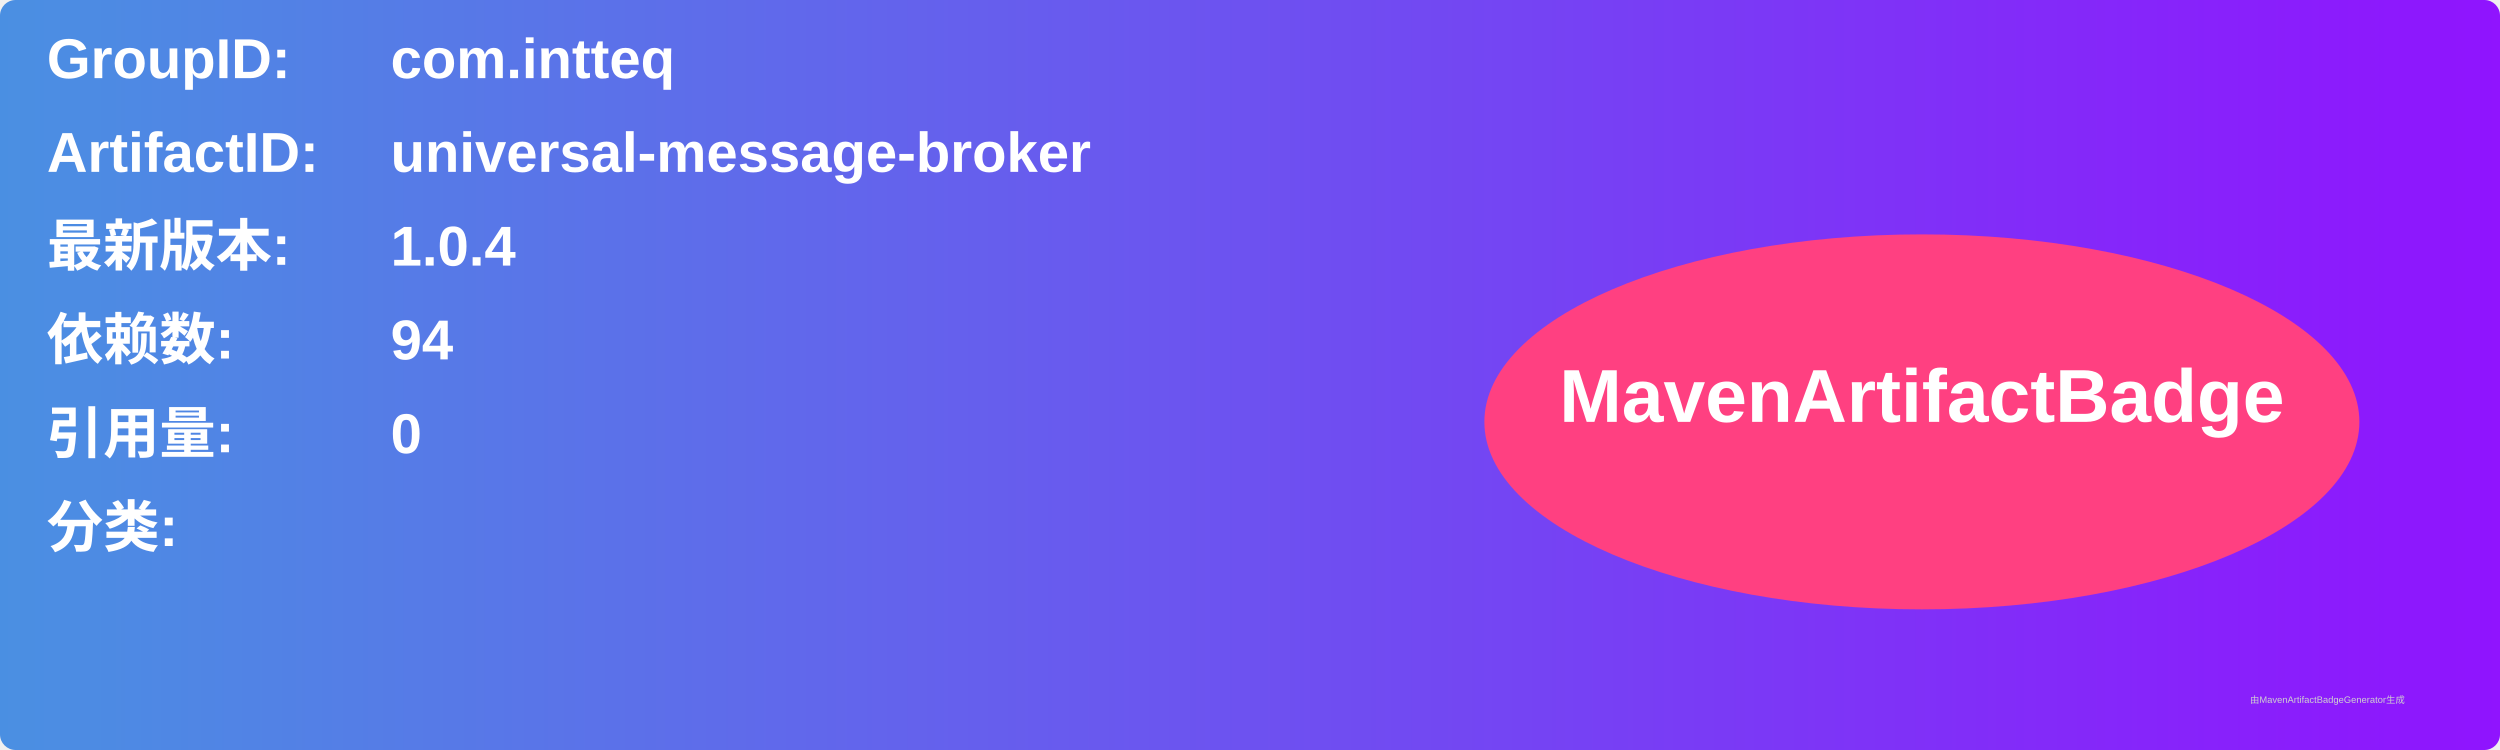
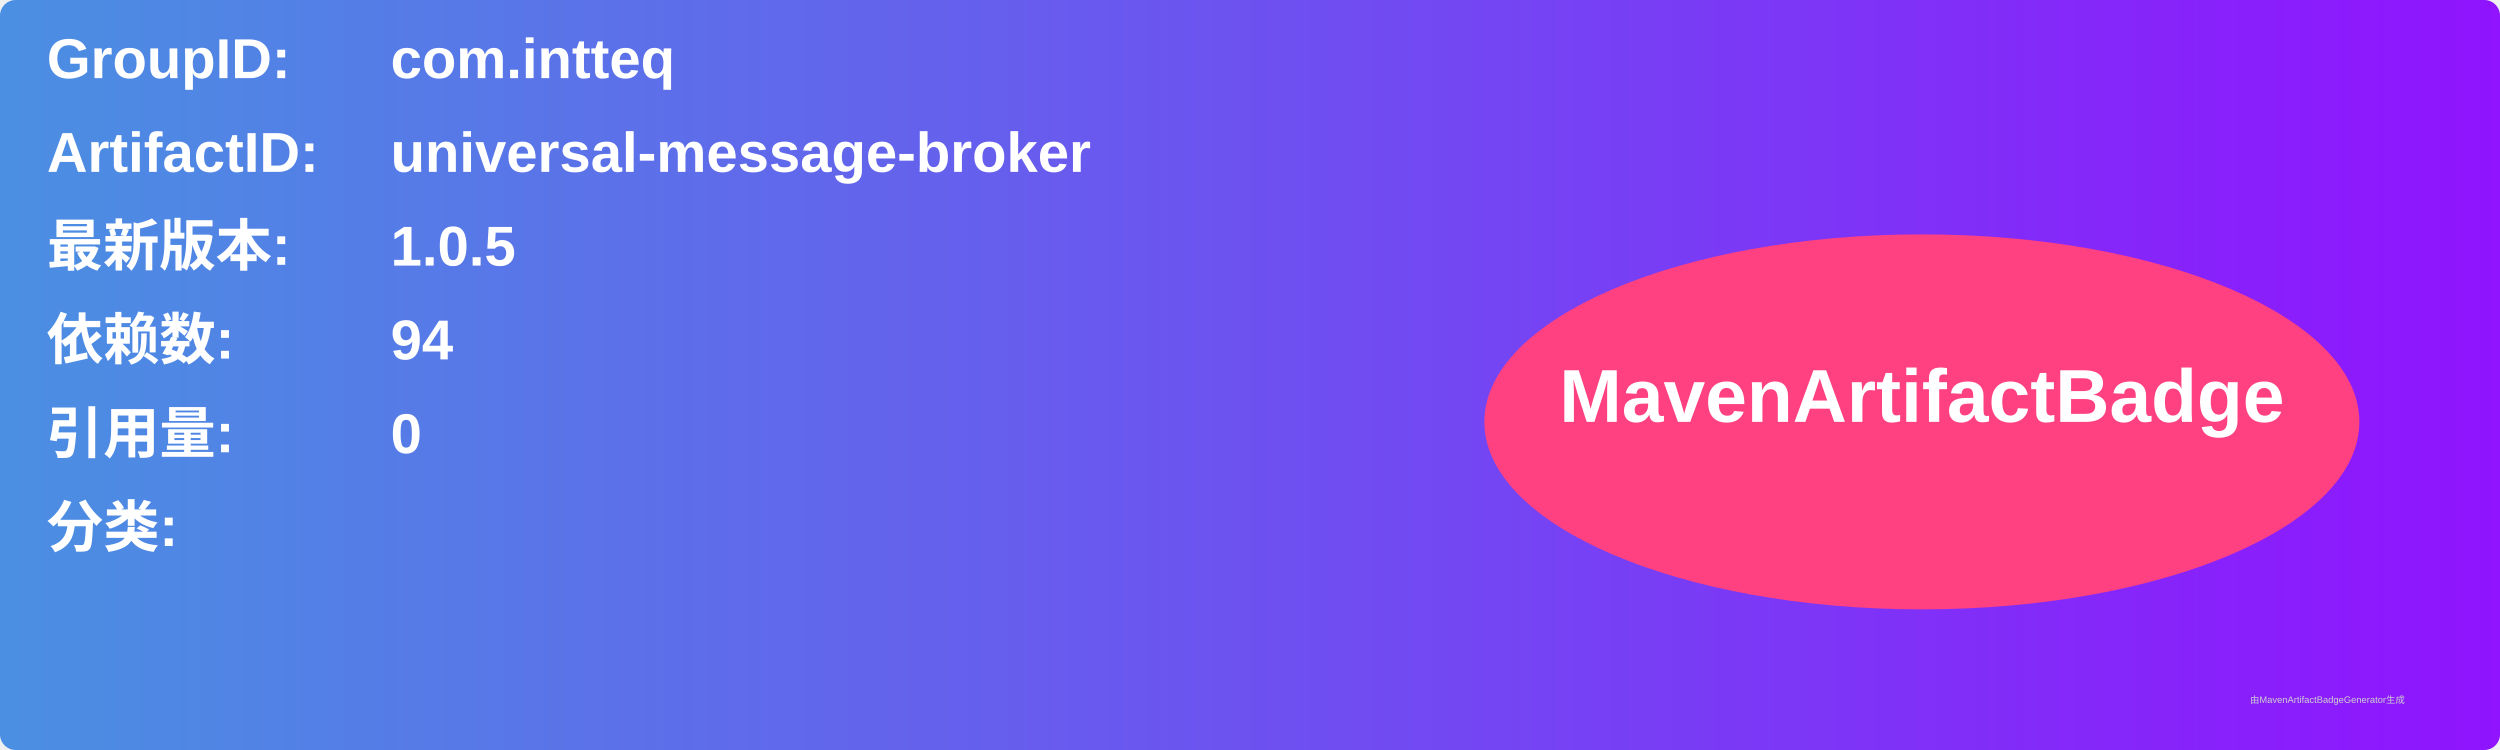
<svg xmlns="http://www.w3.org/2000/svg" width="800" height="240" viewBox="0 0 800 240">
  <linearGradient id="grad" x1="0%" y1="0%" x2="100%" y2="0%">
    <stop offset="0%" stop-color="#4a90e2" />
    <stop offset="100%" stop-color="#9013fe" />
  </linearGradient>
  <rect width="100%" height="100%" rx="5" ry="5" fill="url(#grad)" />
  <g transform="translate(15, 15)">
    <text x="0" y="10" font-family="Arial" font-size="18" fill="white" font-weight="bold" width="260">GroupID:</text>
    <text x="110" y="10" font-family="Arial" font-size="18" fill="white" font-weight="bold" width="460">com.intteq</text>
    <text x="0" y="40" font-family="Arial" font-size="18" fill="white" font-weight="bold" width="260">ArtifactID:</text>
    <text x="110" y="40" font-family="Arial" font-size="18" fill="white" font-weight="bold" width="460">universal-message-broker</text>
    <text x="0" y="70" font-family="Arial" font-size="18" fill="white" font-weight="bold">最新版本:</text>
    <text x="110" y="70" font-family="Arial" font-size="18" fill="white" font-weight="bold">
-       <tspan font-weight="bold">1.0.4</tspan>
+       <tspan font-weight="bold">1.0.5</tspan>
    </text>
    <text x="0" y="100" font-family="Arial" font-size="18" fill="white" font-weight="bold">依赖数: </text>
    <text x="110" y="100" font-family="Arial" font-size="18" fill="white">
      <tspan font-weight="bold">94</tspan>
    </text>
    <text x="0" y="130" font-family="Arial" font-size="18" fill="white" font-weight="bold">引用量: </text>
    <text x="110" y="130" font-family="Arial" font-size="18" fill="white">
      <tspan font-weight="bold">0</tspan>
    </text>
    <text x="0" y="160" font-family="Arial" font-size="18" fill="white" font-weight="bold">分类:</text>
    <text x="10" y="190" font-family="Arial" font-size="10" fill="white">
      <tspan font-weight="bold" />
    </text>
    <ellipse cx="600" cy="120" rx="140" ry="60" fill="#ff4081" />
    <text x="600" y="120" text-anchor="middle" font-family="Arial" font-size="24" fill="white" font-weight="bold">MavenArtifactBadge</text>
  </g>
  <text x="720" y="225" font-family="Arial" font-size="3" fill="#d0d0d0">由MavenArtifactBadgeGenerator生成</text>
</svg>
